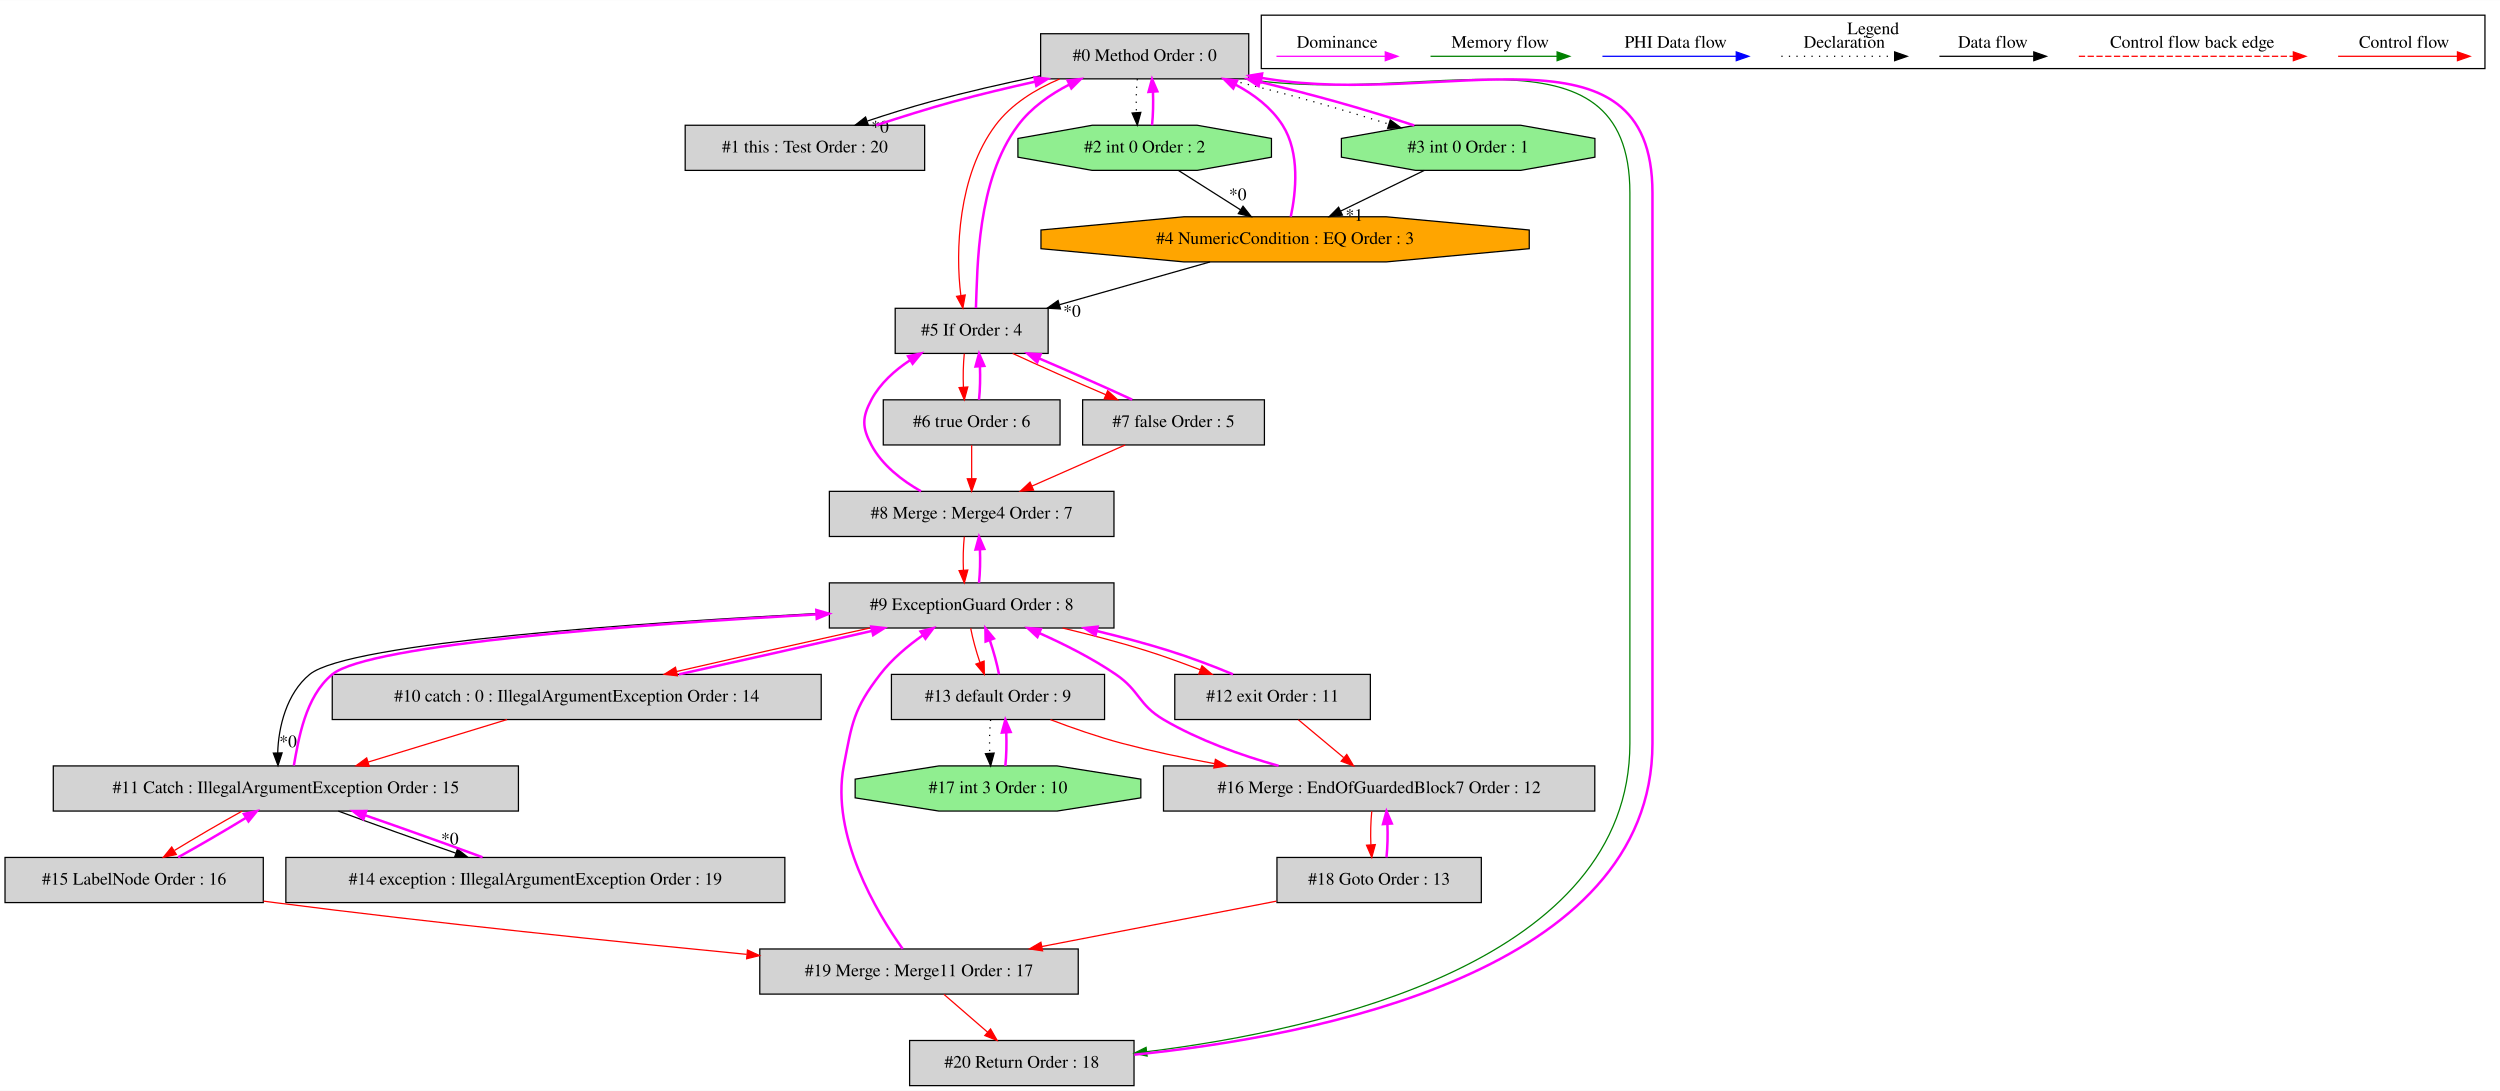
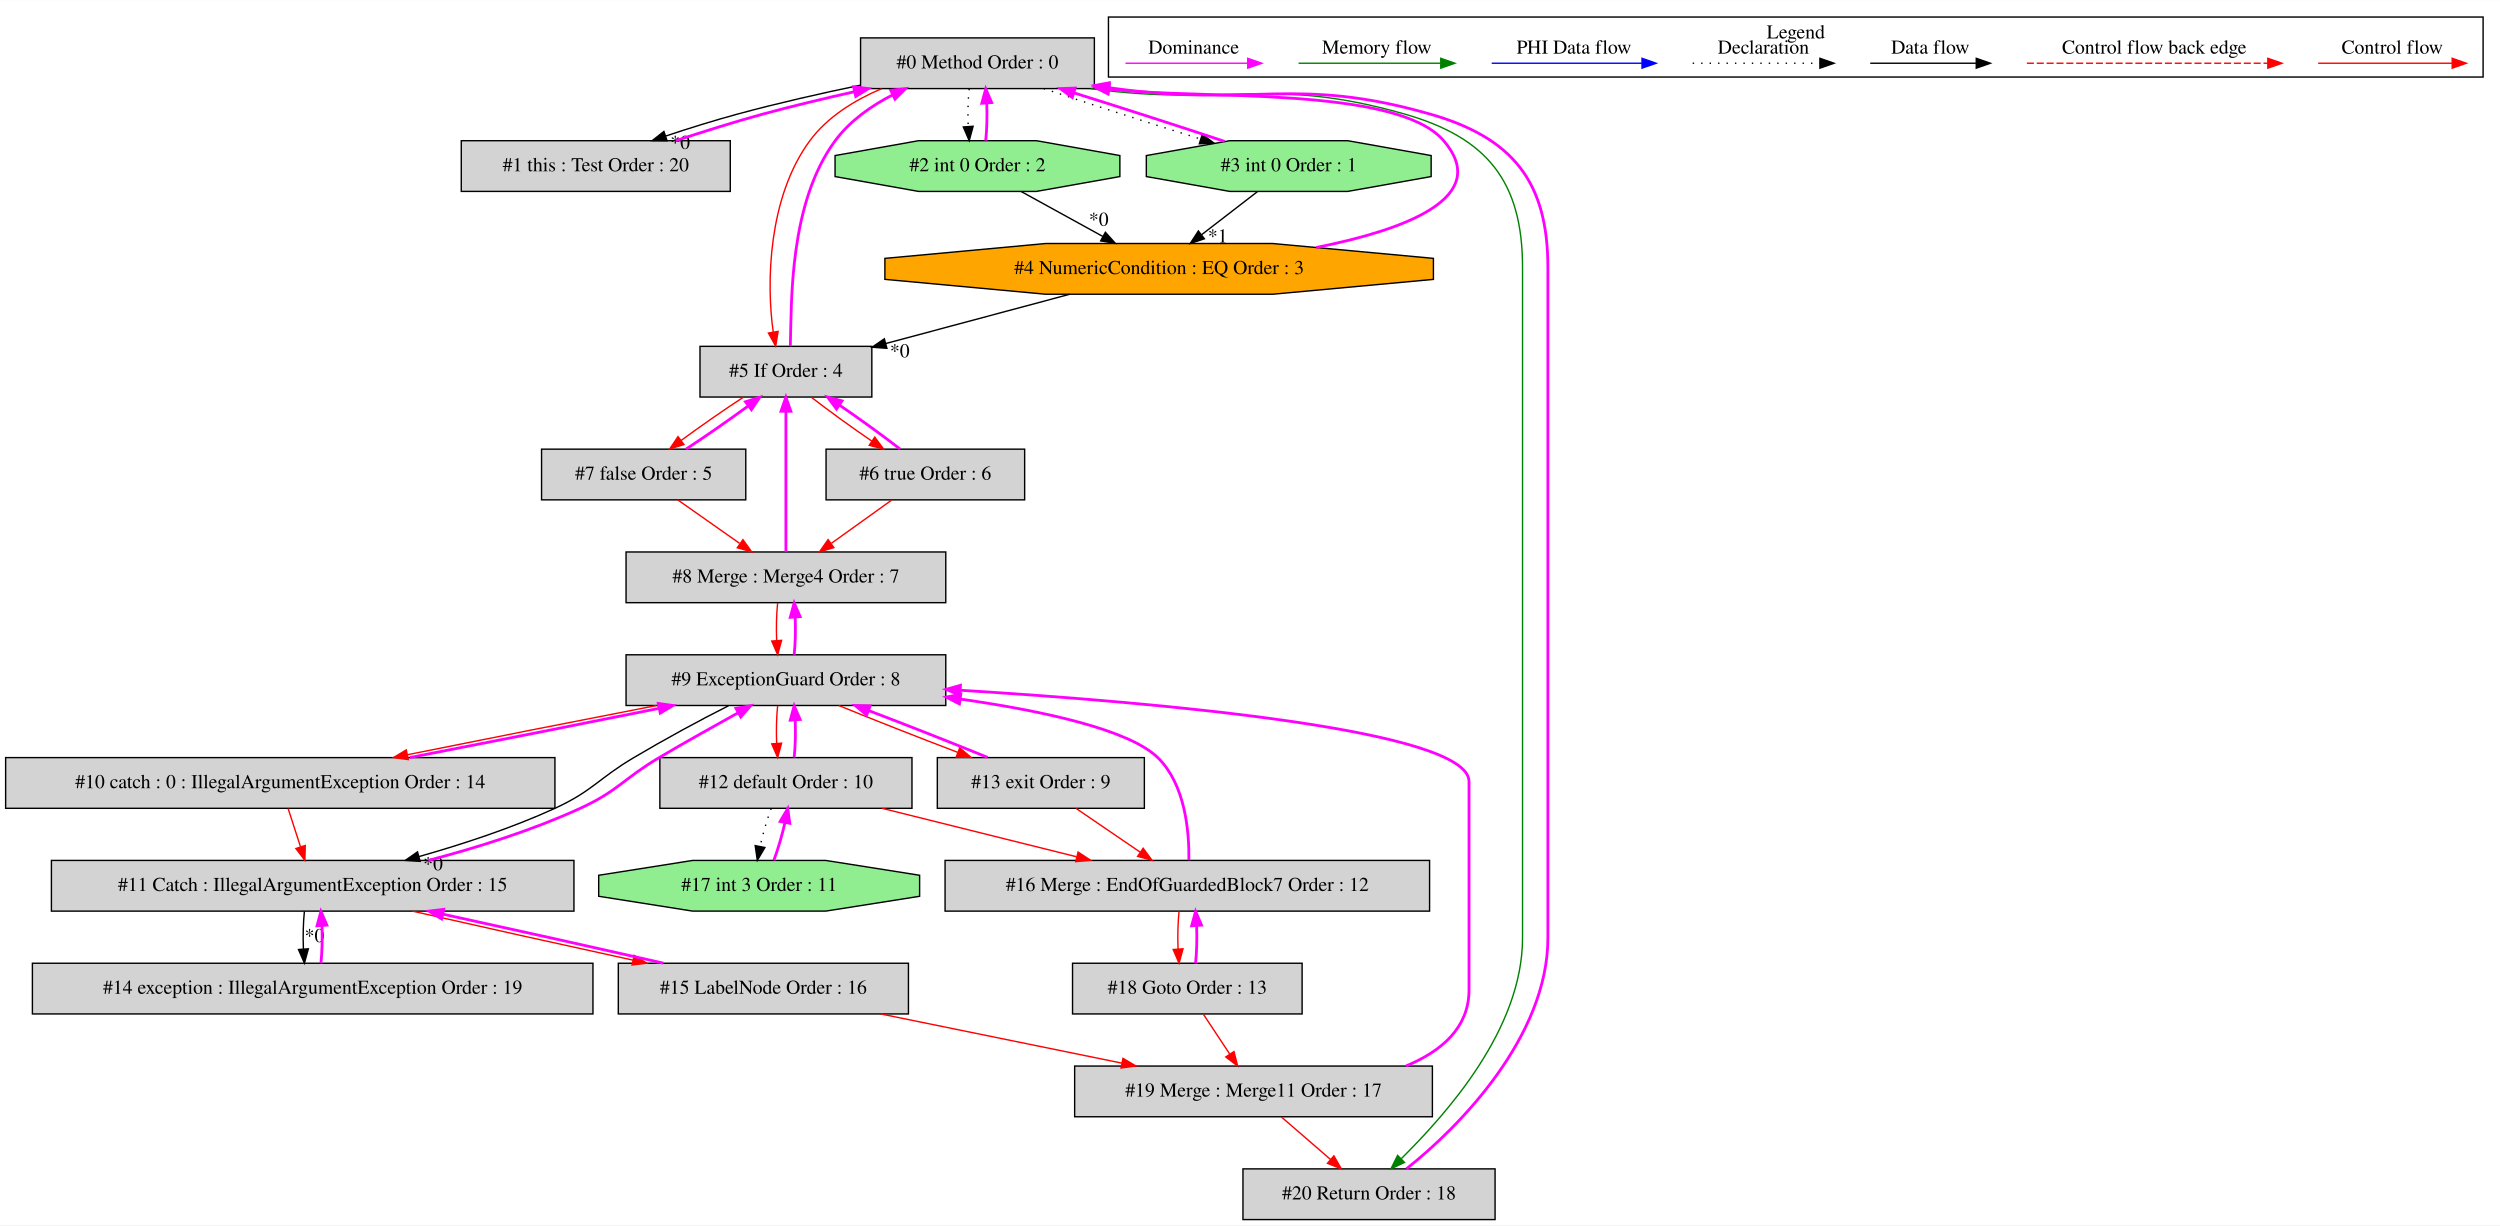
- <svg xmlns="http://www.w3.org/2000/svg" width="1994pt" height="870pt" viewBox="0.00 0.00 1994.00 869.80">
+ <svg xmlns="http://www.w3.org/2000/svg" width="1775pt" height="870pt" viewBox="0.00 0.00 1775.00 869.80">
  <g id="graph0" class="graph" transform="scale(1 1) rotate(0) translate(4 865.8)">
-     <polygon fill="white" stroke="transparent" points="-4,4 -4,-865.8 1990,-865.8 1990,4 -4,4" />
+     <polygon fill="white" stroke="transparent" points="-4,4 -4,-865.8 1771,-865.8 1771,4 -4,4" />
    <g id="clust1" class="cluster">
-       <polygon fill="none" stroke="black" points="1002,-811.2 1002,-853.8 1978,-853.8 1978,-811.2 1002,-811.2" />
-       <text text-anchor="middle" x="1490" y="-838.6" font-family="Times,serif" font-size="14.00">Legend</text>
+       <polygon fill="none" stroke="black" points="783,-811.2 783,-853.8 1759,-853.8 1759,-811.2 783,-811.2" />
+       <text text-anchor="middle" x="1271" y="-838.6" font-family="Times,serif" font-size="14.00">Legend</text>
    </g>
    <g id="node1" class="node">
-       <polygon fill="lightgrey" stroke="black" points="992,-839 826,-839 826,-803 992,-803 992,-839" />
-       <text text-anchor="middle" x="909" y="-817.3" font-family="Times,serif" font-size="14.00">#0 Method Order : 0</text>
+       <polygon fill="lightgrey" stroke="black" points="773,-839 607,-839 607,-803 773,-803 773,-839" />
+       <text text-anchor="middle" x="690" y="-817.3" font-family="Times,serif" font-size="14.00">#0 Method Order : 0</text>
    </g>
    <g id="node2" class="node">
-       <polygon fill="lightgrey" stroke="black" points="733.5,-766 542.5,-766 542.5,-730 733.5,-730 733.5,-766" />
-       <text text-anchor="middle" x="638" y="-744.3" font-family="Times,serif" font-size="14.00">#1 this : Test Order : 20</text>
+       <polygon fill="lightgrey" stroke="black" points="514.5,-766 323.5,-766 323.5,-730 514.5,-730 514.5,-766" />
+       <text text-anchor="middle" x="419" y="-744.3" font-family="Times,serif" font-size="14.00">#1 this : Test Order : 20</text>
    </g>
    <g id="edge2" class="edge">
-       <path fill="none" stroke="black" d="M825.62,-805.37C797.82,-799.62 766.88,-792.57 739,-785 722.14,-780.42 704.04,-774.8 687.84,-769.37" />
-       <polygon fill="black" stroke="black" points="688.63,-765.94 678.03,-766.03 686.37,-772.57 688.63,-765.94" />
-       <text text-anchor="middle" x="697.92" y="-760.17" font-family="Times,serif" font-size="14.00">*0</text>
+       <path fill="none" stroke="black" d="M606.62,-805.37C578.82,-799.62 547.88,-792.57 520,-785 503.14,-780.42 485.04,-774.8 468.84,-769.37" />
+       <polygon fill="black" stroke="black" points="469.63,-765.94 459.03,-766.03 467.37,-772.57 469.63,-765.94" />
+       <text text-anchor="middle" x="478.92" y="-760.17" font-family="Times,serif" font-size="14.00">*0</text>
    </g>
    <g id="node3" class="node">
-       <polygon fill="lightgreen" stroke="black" points="1010.11,-740.54 1010.11,-755.46 950.88,-766 867.12,-766 807.89,-755.46 807.89,-740.54 867.12,-730 950.88,-730 1010.11,-740.54" />
-       <text text-anchor="middle" x="909" y="-744.3" font-family="Times,serif" font-size="14.00">#2 int 0 Order : 2</text>
+       <polygon fill="lightgreen" stroke="black" points="791.11,-740.54 791.11,-755.46 731.88,-766 648.12,-766 588.89,-755.46 588.89,-740.54 648.12,-730 731.88,-730 791.11,-740.54" />
+       <text text-anchor="middle" x="690" y="-744.3" font-family="Times,serif" font-size="14.00">#2 int 0 Order : 2</text>
    </g>
    <g id="edge4" class="edge">
-       <path fill="none" stroke="black" stroke-dasharray="1,5" d="M903.12,-802.81C902.28,-794.79 902.05,-785.05 902.42,-776.07" />
-       <polygon fill="black" stroke="black" points="905.92,-776.25 903.14,-766.03 898.94,-775.75 905.92,-776.25" />
+       <path fill="none" stroke="black" stroke-dasharray="1,5" d="M684.12,-802.81C683.28,-794.79 683.05,-785.05 683.42,-776.07" />
+       <polygon fill="black" stroke="black" points="686.92,-776.25 684.14,-766.03 679.94,-775.75 686.92,-776.25" />
    </g>
    <g id="node4" class="node">
-       <polygon fill="lightgreen" stroke="black" points="1268.11,-740.54 1268.11,-755.46 1208.88,-766 1125.12,-766 1065.89,-755.46 1065.89,-740.54 1125.12,-730 1208.88,-730 1268.11,-740.54" />
-       <text text-anchor="middle" x="1167" y="-744.3" font-family="Times,serif" font-size="14.00">#3 int 0 Order : 1</text>
+       <polygon fill="lightgreen" stroke="black" points="1012.11,-740.54 1012.11,-755.46 952.88,-766 869.12,-766 809.89,-755.46 809.89,-740.54 869.12,-730 952.88,-730 1012.11,-740.54" />
+       <text text-anchor="middle" x="911" y="-744.3" font-family="Times,serif" font-size="14.00">#3 int 0 Order : 1</text>
    </g>
    <g id="edge6" class="edge">
-       <path fill="none" stroke="black" stroke-dasharray="1,5" d="M973.76,-802.99C995.78,-797.54 1020.47,-791.28 1043,-785 1062.74,-779.5 1084.21,-772.94 1103.7,-766.93" />
-       <polygon fill="black" stroke="black" points="1104.87,-770.24 1113.39,-763.94 1102.8,-763.55 1104.87,-770.24" />
+       <path fill="none" stroke="black" stroke-dasharray="1,5" d="M737.08,-802.99C769.55,-792.19 812.98,-778.23 848.36,-767.2" />
+       <polygon fill="black" stroke="black" points="849.6,-770.48 858.11,-764.18 847.52,-763.8 849.6,-770.48" />
    </g>
    <g id="node6" class="node">
-       <polygon fill="lightgrey" stroke="black" points="832,-620 710,-620 710,-584 832,-584 832,-620" />
-       <text text-anchor="middle" x="771" y="-598.3" font-family="Times,serif" font-size="14.00">#5 If Order : 4</text>
+       <polygon fill="lightgrey" stroke="black" points="615,-620 493,-620 493,-584 615,-584 615,-620" />
+       <text text-anchor="middle" x="554" y="-598.3" font-family="Times,serif" font-size="14.00">#5 If Order : 4</text>
    </g>
    <g id="edge12" class="edge">
-       <path fill="none" stroke="red" d="M841.09,-802.88C821.73,-794.64 802.55,-782.78 790,-766 760.07,-725.99 757.89,-665.07 762.39,-630.14" />
-       <polygon fill="red" stroke="red" points="765.86,-630.62 763.98,-620.19 758.95,-629.52 765.86,-630.62" />
+       <path fill="none" stroke="red" d="M621.98,-802.97C602.61,-794.73 583.45,-782.85 571,-766 541.37,-725.9 540.01,-665.01 545,-630.11" />
+       <polygon fill="red" stroke="red" points="548.46,-630.62 546.73,-620.17 541.57,-629.42 548.46,-630.62" />
    </g>
    <g id="node21" class="node">
-       <polygon fill="lightgrey" stroke="black" points="900.5,-36 721.5,-36 721.5,0 900.5,0 900.5,-36" />
-       <text text-anchor="middle" x="811" y="-14.3" font-family="Times,serif" font-size="14.00">#20 Return Order : 18</text>
+       <polygon fill="lightgrey" stroke="black" points="1057.5,-36 878.5,-36 878.5,0 1057.5,0 1057.5,-36" />
+       <text text-anchor="middle" x="968" y="-14.3" font-family="Times,serif" font-size="14.00">#20 Return Order : 18</text>
    </g>
    <g id="edge47" class="edge">
-       <path fill="none" stroke="green" d="M989.41,-802.93C1129.81,-780.43 1296,-854.17 1296,-712 1296,-712 1296,-712 1296,-273 1296,-99.72 1052.62,-44.55 910.63,-27.06" />
-       <polygon fill="green" stroke="green" points="910.93,-23.57 900.59,-25.87 910.11,-30.52 910.93,-23.57" />
+       <path fill="none" stroke="green" d="M770.29,-802.96C868.59,-789.7 897.46,-812.21 993,-785 1051.82,-768.25 1077,-737.16 1077,-676 1077,-676 1077,-676 1077,-200 1077,-135.06 1023.04,-75.18 990.88,-43.21" />
+       <polygon fill="green" stroke="green" points="993.19,-40.58 983.6,-36.07 988.29,-45.57 993.19,-40.58" />
    </g>
    <g id="edge1" class="edge">
-       <path fill="none" stroke="fuchsia" stroke-width="2" d="M694.79,-766.03C714.48,-772.42 736.64,-779.47 757,-785 777.85,-790.66 800.42,-796.03 821.63,-800.79" />
-       <polygon fill="fuchsia" stroke="fuchsia" stroke-width="2" points="821.08,-804.25 831.6,-803 822.6,-797.41 821.08,-804.25" />
+       <path fill="none" stroke="fuchsia" stroke-width="2" d="M475.79,-766.03C495.48,-772.42 517.64,-779.47 538,-785 558.85,-790.66 581.42,-796.03 602.63,-800.79" />
+       <polygon fill="fuchsia" stroke="fuchsia" stroke-width="2" points="602.08,-804.25 612.6,-803 603.6,-797.41 602.08,-804.25" />
    </g>
    <g id="edge3" class="edge">
-       <path fill="none" stroke="fuchsia" stroke-width="2" d="M914.86,-766.03C915.71,-774.03 915.95,-783.77 915.59,-792.75" />
-       <polygon fill="fuchsia" stroke="fuchsia" stroke-width="2" points="912.09,-792.59 914.88,-802.81 919.07,-793.08 912.09,-792.59" />
+       <path fill="none" stroke="fuchsia" stroke-width="2" d="M695.86,-766.03C696.71,-774.03 696.95,-783.77 696.59,-792.75" />
+       <polygon fill="fuchsia" stroke="fuchsia" stroke-width="2" points="693.09,-792.59 695.88,-802.81 700.07,-793.08 693.09,-792.59" />
    </g>
    <g id="node5" class="node">
-       <polygon fill="orange" stroke="black" points="1215.73,-667.54 1215.73,-682.46 1101.66,-693 940.34,-693 826.27,-682.46 826.27,-667.54 940.34,-657 1101.66,-657 1215.73,-667.54" />
-       <text text-anchor="middle" x="1021" y="-671.3" font-family="Times,serif" font-size="14.00">#4 NumericCondition : EQ Order : 3</text>
+       <polygon fill="orange" stroke="black" points="1013.73,-667.54 1013.73,-682.46 899.66,-693 738.34,-693 624.27,-682.46 624.27,-667.54 738.34,-657 899.66,-657 1013.73,-667.54" />
+       <text text-anchor="middle" x="819" y="-671.3" font-family="Times,serif" font-size="14.00">#4 NumericCondition : EQ Order : 3</text>
    </g>
    <g id="edge8" class="edge">
-       <path fill="none" stroke="black" d="M935.83,-729.99C950.68,-720.58 969.33,-708.76 985.39,-698.57" />
-       <polygon fill="black" stroke="black" points="987.43,-701.42 994,-693.11 983.68,-695.51 987.43,-701.42" />
-       <text text-anchor="middle" x="983.22" y="-706.26" font-family="Times,serif" font-size="14.00">*0</text>
+       <path fill="none" stroke="black" d="M720.9,-729.99C738.32,-720.4 760.28,-708.32 779.01,-698.01" />
+       <polygon fill="black" stroke="black" points="780.83,-701 787.91,-693.11 777.46,-694.87 780.83,-701" />
+       <text text-anchor="middle" x="776.1" y="-705.56" font-family="Times,serif" font-size="14.00">*0</text>
    </g>
    <g id="edge5" class="edge">
-       <path fill="none" stroke="fuchsia" stroke-width="2" d="M1124.08,-765.83C1104.87,-772.12 1081.96,-779.16 1061,-785 1041.64,-790.39 1020.68,-795.78 1000.67,-800.65" />
-       <polygon fill="fuchsia" stroke="fuchsia" stroke-width="2" points="999.84,-797.25 990.94,-802.99 1001.48,-804.05 999.84,-797.25" />
+       <path fill="none" stroke="fuchsia" stroke-width="2" d="M865.44,-765.5C834.55,-775.79 793.23,-789.1 758.43,-799.99" />
+       <polygon fill="fuchsia" stroke="fuchsia" stroke-width="2" points="757.3,-796.68 748.79,-802.99 759.38,-803.36 757.3,-796.68" />
    </g>
    <g id="edge9" class="edge">
-       <path fill="none" stroke="black" d="M1132.03,-729.99C1112.04,-720.27 1086.78,-707.99 1065.4,-697.59" />
-       <polygon fill="black" stroke="black" points="1066.71,-694.34 1056.19,-693.11 1063.65,-700.63 1066.71,-694.34" />
-       <text text-anchor="middle" x="1076.19" y="-689.74" font-family="Times,serif" font-size="14.00">*1</text>
+       <path fill="none" stroke="black" d="M888.73,-729.81C876.86,-720.66 862.1,-709.26 849.21,-699.32" />
+       <polygon fill="black" stroke="black" points="851.12,-696.37 841.07,-693.03 846.84,-701.91 851.12,-696.37" />
+       <text text-anchor="middle" x="860.58" y="-693.71" font-family="Times,serif" font-size="14.00">*1</text>
    </g>
    <g id="edge7" class="edge">
-       <path fill="none" stroke="fuchsia" stroke-width="2" d="M1025.54,-693.09C1029.62,-712.41 1033.05,-744 1019,-766 1010.04,-780.03 996.28,-790.53 981.49,-798.35" />
-       <polygon fill="fuchsia" stroke="fuchsia" stroke-width="2" points="979.64,-795.35 972.18,-802.87 982.7,-801.65 979.64,-795.35" />
+       <path fill="none" stroke="fuchsia" stroke-width="2" d="M930.54,-690.19C994.34,-702.88 1055.45,-725.88 1021,-766 987.43,-805.1 848.42,-795.05 783.49,-802.55" />
+       <polygon fill="fuchsia" stroke="fuchsia" stroke-width="2" points="782.78,-799.12 773.36,-803.98 783.75,-806.05 782.78,-799.12" />
    </g>
    <g id="edge11" class="edge">
-       <path fill="none" stroke="black" d="M961.12,-656.99C925.05,-646.75 878.95,-633.66 841.17,-622.93" />
-       <polygon fill="black" stroke="black" points="841.83,-619.48 831.26,-620.11 839.92,-626.21 841.83,-619.48" />
-       <text text-anchor="middle" x="851" y="-613.23" font-family="Times,serif" font-size="14.00">*0</text>
+       <path fill="none" stroke="black" d="M755.53,-656.99C716.2,-646.46 665.62,-632.91 624.97,-622.02" />
+       <polygon fill="black" stroke="black" points="625.7,-618.59 615.13,-619.38 623.89,-625.35 625.7,-618.59" />
+       <text text-anchor="middle" x="634.83" y="-612.21" font-family="Times,serif" font-size="14.00">*0</text>
    </g>
    <g id="edge10" class="edge">
-       <path fill="none" stroke="fuchsia" stroke-width="2" d="M774.39,-620.19C775.74,-652.24 774.98,-721.86 808,-766 818.49,-780.03 833.62,-790.62 849.01,-798.53" />
-       <polygon fill="fuchsia" stroke="fuchsia" stroke-width="2" points="847.54,-801.71 858.06,-802.88 850.57,-795.4 847.54,-801.71" />
+       <path fill="none" stroke="fuchsia" stroke-width="2" d="M557.14,-620.17C558.03,-652.19 556.31,-721.75 589,-766 599.41,-780.09 614.5,-790.7 629.89,-798.62" />
+       <polygon fill="fuchsia" stroke="fuchsia" stroke-width="2" points="628.42,-801.79 638.95,-802.97 631.45,-795.48 628.42,-801.79" />
    </g>
    <g id="node7" class="node">
-       <polygon fill="lightgrey" stroke="black" points="841.5,-547 700.5,-547 700.5,-511 841.5,-511 841.5,-547" />
-       <text text-anchor="middle" x="771" y="-525.3" font-family="Times,serif" font-size="14.00">#6 true Order : 6</text>
+       <polygon fill="lightgrey" stroke="black" points="723.5,-547 582.5,-547 582.5,-511 723.5,-511 723.5,-547" />
+       <text text-anchor="middle" x="653" y="-525.3" font-family="Times,serif" font-size="14.00">#6 true Order : 6</text>
    </g>
    <g id="edge14" class="edge">
-       <path fill="none" stroke="red" d="M765.12,-583.81C764.28,-575.79 764.05,-566.05 764.42,-557.07" />
-       <polygon fill="red" stroke="red" points="767.92,-557.25 765.14,-547.03 760.94,-556.75 767.92,-557.25" />
+       <path fill="none" stroke="red" d="M572.09,-583.81C584.12,-574.48 600.22,-562.83 614.93,-552.75" />
+       <polygon fill="red" stroke="red" points="617.07,-555.53 623.39,-547.03 613.15,-549.73 617.07,-555.53" />
    </g>
    <g id="node8" class="node">
-       <polygon fill="lightgrey" stroke="black" points="1004.5,-547 859.5,-547 859.5,-511 1004.5,-511 1004.5,-547" />
-       <text text-anchor="middle" x="932" y="-525.3" font-family="Times,serif" font-size="14.00">#7 false Order : 5</text>
+       <polygon fill="lightgrey" stroke="black" points="525.5,-547 380.5,-547 380.5,-511 525.5,-511 525.5,-547" />
+       <text text-anchor="middle" x="453" y="-525.3" font-family="Times,serif" font-size="14.00">#7 false Order : 5</text>
    </g>
    <g id="edge16" class="edge">
-       <path fill="none" stroke="red" d="M803.7,-583.99C825.09,-574.1 853.44,-561.54 878.08,-551.03" />
-       <polygon fill="red" stroke="red" points="879.48,-554.24 887.32,-547.11 876.75,-547.8 879.48,-554.24" />
+       <path fill="none" stroke="red" d="M523.95,-583.99C509.82,-574.75 493.21,-563.19 479.55,-553.14" />
+       <polygon fill="red" stroke="red" points="481.58,-550.29 471.47,-547.11 477.39,-555.9 481.58,-550.29" />
    </g>
    <g id="edge13" class="edge">
-       <path fill="none" stroke="fuchsia" stroke-width="2" d="M776.86,-547.03C777.71,-555.03 777.95,-564.77 777.59,-573.75" />
-       <polygon fill="fuchsia" stroke="fuchsia" stroke-width="2" points="774.09,-573.59 776.88,-583.81 781.07,-574.08 774.09,-573.59" />
+       <path fill="none" stroke="fuchsia" stroke-width="2" d="M635.01,-547.11C622.96,-556.46 606.81,-568.15 592.06,-578.26" />
+       <polygon fill="fuchsia" stroke="fuchsia" stroke-width="2" points="589.9,-575.49 583.57,-583.99 593.82,-581.29 589.9,-575.49" />
    </g>
    <g id="node9" class="node">
-       <polygon fill="lightgrey" stroke="black" points="884.5,-474 657.5,-474 657.5,-438 884.5,-438 884.5,-474" />
-       <text text-anchor="middle" x="771" y="-452.3" font-family="Times,serif" font-size="14.00">#8 Merge : Merge4 Order : 7</text>
+       <polygon fill="lightgrey" stroke="black" points="667.5,-474 440.5,-474 440.5,-438 667.5,-438 667.5,-474" />
+       <text text-anchor="middle" x="554" y="-452.3" font-family="Times,serif" font-size="14.00">#8 Merge : Merge4 Order : 7</text>
    </g>
    <g id="edge18" class="edge">
-       <path fill="none" stroke="red" d="M771,-510.81C771,-502.79 771,-493.05 771,-484.07" />
-       <polygon fill="red" stroke="red" points="774.5,-484.03 771,-474.03 767.5,-484.03 774.5,-484.03" />
+       <path fill="none" stroke="red" d="M629.29,-510.99C616.4,-501.75 600.28,-490.19 586.27,-480.14" />
+       <polygon fill="red" stroke="red" points="588.03,-477.1 577.86,-474.11 583.95,-482.79 588.03,-477.1" />
    </g>
    <g id="edge15" class="edge">
-       <path fill="none" stroke="fuchsia" stroke-width="2" d="M899.06,-547.11C877.63,-557.03 849.27,-569.58 824.65,-580.08" />
-       <polygon fill="fuchsia" stroke="fuchsia" stroke-width="2" points="823.26,-576.87 815.42,-583.99 826,-583.31 823.26,-576.87" />
+       <path fill="none" stroke="fuchsia" stroke-width="2" d="M483.09,-547.03C497.18,-556.25 513.74,-567.77 527.37,-577.8" />
+       <polygon fill="fuchsia" stroke="fuchsia" stroke-width="2" points="525.32,-580.64 535.43,-583.81 529.51,-575.03 525.32,-580.64" />
    </g>
    <g id="edge19" class="edge">
-       <path fill="none" stroke="red" d="M893.44,-510.99C871.1,-501.14 842.78,-488.66 819.01,-478.17" />
-       <polygon fill="red" stroke="red" points="820.37,-474.95 809.81,-474.11 817.54,-481.35 820.37,-474.95" />
+       <path fill="none" stroke="red" d="M477.19,-510.99C490.34,-501.75 506.78,-490.19 521.08,-480.14" />
+       <polygon fill="red" stroke="red" points="523.49,-482.73 529.66,-474.11 519.46,-477 523.49,-482.73" />
    </g>
    <g id="edge17" class="edge">
-       <path fill="none" stroke="fuchsia" stroke-width="2" d="M730.64,-474.01C715.35,-482.69 699.57,-494.87 691,-511 683.49,-525.13 683.49,-532.87 691,-547 697.96,-560.1 709.69,-570.6 722.04,-578.73" />
-       <polygon fill="fuchsia" stroke="fuchsia" stroke-width="2" points="720.28,-581.76 730.64,-583.99 723.93,-575.79 720.28,-581.76" />
+       <path fill="none" stroke="fuchsia" stroke-width="2" d="M554,-474.06C554,-498.62 554,-544.21 554,-573.55" />
+       <polygon fill="fuchsia" stroke="fuchsia" stroke-width="2" points="550.5,-573.92 554,-583.92 557.5,-573.92 550.5,-573.92" />
    </g>
    <g id="node10" class="node">
-       <polygon fill="lightgrey" stroke="black" points="884.5,-401 657.5,-401 657.5,-365 884.5,-365 884.5,-401" />
-       <text text-anchor="middle" x="771" y="-379.3" font-family="Times,serif" font-size="14.00">#9 ExceptionGuard Order : 8</text>
+       <polygon fill="lightgrey" stroke="black" points="667.5,-401 440.5,-401 440.5,-365 667.5,-365 667.5,-401" />
+       <text text-anchor="middle" x="554" y="-379.3" font-family="Times,serif" font-size="14.00">#9 ExceptionGuard Order : 8</text>
    </g>
    <g id="edge21" class="edge">
-       <path fill="none" stroke="red" d="M765.12,-437.81C764.28,-429.79 764.05,-420.05 764.42,-411.07" />
-       <polygon fill="red" stroke="red" points="767.92,-411.25 765.14,-401.03 760.94,-410.75 767.92,-411.25" />
+       <path fill="none" stroke="red" d="M548.12,-437.81C547.28,-429.79 547.05,-420.05 547.42,-411.07" />
+       <polygon fill="red" stroke="red" points="550.92,-411.25 548.14,-401.03 543.94,-410.75 550.92,-411.25" />
    </g>
    <g id="edge20" class="edge">
-       <path fill="none" stroke="fuchsia" stroke-width="2" d="M776.86,-401.03C777.71,-409.03 777.95,-418.77 777.59,-427.75" />
-       <polygon fill="fuchsia" stroke="fuchsia" stroke-width="2" points="774.09,-427.59 776.88,-437.81 781.07,-428.08 774.09,-427.59" />
+       <path fill="none" stroke="fuchsia" stroke-width="2" d="M559.86,-401.03C560.71,-409.03 560.95,-418.77 560.59,-427.75" />
+       <polygon fill="fuchsia" stroke="fuchsia" stroke-width="2" points="557.09,-427.59 559.88,-437.81 564.07,-428.08 557.09,-427.59" />
    </g>
    <g id="node11" class="node">
-       <polygon fill="lightgrey" stroke="black" points="651,-328 261,-328 261,-292 651,-292 651,-328" />
-       <text text-anchor="middle" x="456" y="-306.3" font-family="Times,serif" font-size="14.00">#10 catch : 0 : IllegalArgumentException Order : 14</text>
+       <polygon fill="lightgrey" stroke="black" points="390,-328 0,-328 0,-292 390,-292 390,-328" />
+       <text text-anchor="middle" x="195" y="-306.3" font-family="Times,serif" font-size="14.00">#10 catch : 0 : IllegalArgumentException Order : 14</text>
    </g>
    <g id="edge23" class="edge">
-       <path fill="none" stroke="red" d="M689.69,-364.99C642.28,-354.56 582.77,-341.16 535.65,-330.32" />
-       <polygon fill="red" stroke="red" points="536.32,-326.89 525.79,-328.05 534.75,-333.71 536.32,-326.89" />
+       <path fill="none" stroke="red" d="M462.15,-364.99C407.82,-354.47 339.33,-340.94 285.27,-330.05" />
+       <polygon fill="red" stroke="red" points="285.85,-326.6 275.36,-328.05 284.47,-333.46 285.85,-326.6" />
    </g>
    <g id="node12" class="node">
-       <polygon fill="lightgrey" stroke="black" points="409.5,-255 38.5,-255 38.5,-219 409.5,-219 409.5,-255" />
-       <text text-anchor="middle" x="224" y="-233.3" font-family="Times,serif" font-size="14.00">#11 Catch : IllegalArgumentException Order : 15</text>
+       <polygon fill="lightgrey" stroke="black" points="403.5,-255 32.5,-255 32.5,-219 403.5,-219 403.5,-255" />
+       <text text-anchor="middle" x="218" y="-233.3" font-family="Times,serif" font-size="14.00">#11 Catch : IllegalArgumentException Order : 15</text>
    </g>
    <g id="edge25" class="edge">
-       <path fill="none" stroke="black" d="M657.3,-377.07C511.58,-369.59 274.1,-353.48 243,-328 224.57,-312.9 218.05,-285.86 217.5,-265.35" />
-       <polygon fill="black" stroke="black" points="221,-265.39 217.73,-255.31 214.01,-265.23 221,-265.39" />
-       <text text-anchor="middle" x="225.77" y="-269.93" font-family="Times,serif" font-size="14.00">*0</text>
+       <path fill="none" stroke="black" d="M513.27,-364.83C492.69,-354.49 467.72,-340.88 446,-328 420.55,-312.91 416.89,-304.35 390,-292 359.35,-277.92 324.1,-266.43 293.49,-257.73" />
+       <polygon fill="black" stroke="black" points="294.3,-254.33 283.73,-255.01 292.42,-261.07 294.3,-254.33" />
+       <text text-anchor="middle" x="303.46" y="-248.04" font-family="Times,serif" font-size="14.00">*0</text>
    </g>
    <g id="node13" class="node">
-       <polygon fill="lightgrey" stroke="black" points="1089,-328 933,-328 933,-292 1089,-292 1089,-328" />
-       <text text-anchor="middle" x="1011" y="-306.3" font-family="Times,serif" font-size="14.00">#12 exit Order : 11</text>
+       <polygon fill="lightgrey" stroke="black" points="643.5,-328 464.5,-328 464.5,-292 643.5,-292 643.5,-328" />
+       <text text-anchor="middle" x="554" y="-306.3" font-family="Times,serif" font-size="14.00">#12 default Order : 10</text>
    </g>
    <g id="edge28" class="edge">
-       <path fill="none" stroke="red" d="M843.54,-364.97C865.06,-359.79 888.58,-353.69 910,-347 924.1,-342.6 939.13,-337.08 953.2,-331.7" />
-       <polygon fill="red" stroke="red" points="954.7,-334.88 962.77,-328.01 952.18,-328.35 954.7,-334.88" />
+       <path fill="none" stroke="red" d="M548.12,-364.81C547.28,-356.79 547.05,-347.05 547.42,-338.07" />
+       <polygon fill="red" stroke="red" points="550.92,-338.25 548.14,-328.03 543.94,-337.75 550.92,-338.25" />
    </g>
    <g id="node14" class="node">
-       <polygon fill="lightgrey" stroke="black" points="877,-328 707,-328 707,-292 877,-292 877,-328" />
-       <text text-anchor="middle" x="792" y="-306.3" font-family="Times,serif" font-size="14.00">#13 default Order : 9</text>
+       <polygon fill="lightgrey" stroke="black" points="808.5,-328 661.5,-328 661.5,-292 808.5,-292 808.5,-328" />
+       <text text-anchor="middle" x="735" y="-306.3" font-family="Times,serif" font-size="14.00">#13 exit Order : 9</text>
    </g>
    <g id="edge30" class="edge">
-       <path fill="none" stroke="red" d="M770.21,-364.81C771.77,-356.62 774.5,-346.62 777.61,-337.48" />
-       <polygon fill="red" stroke="red" points="780.92,-338.62 781.1,-328.03 774.36,-336.2 780.92,-338.62" />
+       <path fill="none" stroke="red" d="M591.49,-364.99C615.88,-355.01 648.11,-342.32 675.89,-331.76" />
+       <polygon fill="red" stroke="red" points="677.39,-334.93 685.5,-328.11 674.91,-328.38 677.39,-334.93" />
    </g>
    <g id="edge22" class="edge">
-       <path fill="none" stroke="fuchsia" stroke-width="2" d="M537.52,-328.05C584.96,-338.5 644.47,-351.89 691.56,-362.72" />
-       <polygon fill="fuchsia" stroke="fuchsia" stroke-width="2" points="690.88,-366.16 701.41,-364.99 692.45,-359.34 690.88,-366.16" />
+       <path fill="none" stroke="fuchsia" stroke-width="2" d="M287.08,-328.05C341.46,-338.58 409.95,-352.12 463.96,-363" />
+       <polygon fill="fuchsia" stroke="fuchsia" stroke-width="2" points="463.38,-366.45 473.87,-364.99 464.76,-359.59 463.38,-366.45" />
    </g>
    <g id="edge26" class="edge">
-       <path fill="none" stroke="red" d="M400.43,-291.99C367.1,-281.79 324.54,-268.77 289.57,-258.07" />
-       <polygon fill="red" stroke="red" points="290.51,-254.69 279.92,-255.11 288.46,-261.39 290.51,-254.69" />
+       <path fill="none" stroke="red" d="M200.57,-291.81C203.2,-283.7 206.39,-273.84 209.33,-264.78" />
+       <polygon fill="red" stroke="red" points="212.73,-265.62 212.48,-255.03 206.07,-263.46 212.73,-265.62" />
    </g>
    <g id="edge24" class="edge">
-       <path fill="none" stroke="fuchsia" stroke-width="2" d="M230.37,-255.31C234.13,-276.07 239.36,-310.27 261,-328 290.51,-352.18 505.92,-367.92 647.22,-375.86" />
-       <polygon fill="fuchsia" stroke="fuchsia" stroke-width="2" points="647.09,-379.35 657.26,-376.42 647.47,-372.37 647.09,-379.35" />
+       <path fill="none" stroke="fuchsia" stroke-width="2" d="M300.14,-255.01C334.42,-263.98 374.03,-276.39 408,-292 434.89,-304.35 438.55,-312.91 464,-328 482.33,-338.87 502.97,-350.26 519.95,-359.76" />
+       <polygon fill="fuchsia" stroke="fuchsia" stroke-width="2" points="518.53,-362.98 528.97,-364.83 521.96,-356.88 518.53,-362.98" />
    </g>
    <g id="node15" class="node">
-       <polygon fill="lightgrey" stroke="black" points="622,-182 224,-182 224,-146 622,-146 622,-182" />
-       <text text-anchor="middle" x="423" y="-160.3" font-family="Times,serif" font-size="14.00">#14 exception : IllegalArgumentException Order : 19</text>
+       <polygon fill="lightgrey" stroke="black" points="417,-182 19,-182 19,-146 417,-146 417,-182" />
+       <text text-anchor="middle" x="218" y="-160.3" font-family="Times,serif" font-size="14.00">#14 exception : IllegalArgumentException Order : 19</text>
    </g>
    <g id="edge32" class="edge">
-       <path fill="none" stroke="black" d="M265.81,-218.99C292.96,-208.92 328.79,-196.1 359.42,-185.48" />
-       <polygon fill="black" stroke="black" points="360.85,-188.69 369.16,-182.11 358.57,-182.07 360.85,-188.69" />
-       <text text-anchor="middle" x="354.79" y="-192.32" font-family="Times,serif" font-size="14.00">*0</text>
+       <path fill="none" stroke="black" d="M212.12,-218.81C211.28,-210.79 211.05,-201.05 211.42,-192.07" />
+       <polygon fill="black" stroke="black" points="214.92,-192.25 212.14,-182.03 207.94,-191.75 214.92,-192.25" />
+       <text text-anchor="middle" x="219.28" y="-197.01" font-family="Times,serif" font-size="14.00">*0</text>
    </g>
    <g id="node16" class="node">
-       <polygon fill="lightgrey" stroke="black" points="206,-182 0,-182 0,-146 206,-146 206,-182" />
-       <text text-anchor="middle" x="103" y="-160.3" font-family="Times,serif" font-size="14.00">#15 LabelNode Order : 16</text>
+       <polygon fill="lightgrey" stroke="black" points="641,-182 435,-182 435,-146 641,-146 641,-182" />
+       <text text-anchor="middle" x="538" y="-160.3" font-family="Times,serif" font-size="14.00">#15 LabelNode Order : 16</text>
    </g>
    <g id="edge34" class="edge">
-       <path fill="none" stroke="red" d="M189.16,-218.99C172.11,-209.58 151.81,-197.76 135.14,-187.57" />
-       <polygon fill="red" stroke="red" points="136.64,-184.39 126.29,-182.11 132.96,-190.35 136.64,-184.39" />
+       <path fill="none" stroke="red" d="M288.79,-218.99C334.91,-208.51 395.53,-195.05 445.45,-184.19" />
+       <polygon fill="red" stroke="red" points="446.25,-187.59 455.28,-182.05 444.77,-180.75 446.25,-187.59" />
    </g>
    <g id="edge27" class="edge">
-       <path fill="none" stroke="fuchsia" stroke-width="2" d="M979.49,-328.01C964.11,-334.48 945.35,-341.58 928,-347 909.76,-352.7 890,-357.97 870.84,-362.6" />
-       <polygon fill="fuchsia" stroke="fuchsia" stroke-width="2" points="869.8,-359.25 860.88,-364.97 871.42,-366.06 869.8,-359.25" />
+       <path fill="none" stroke="fuchsia" stroke-width="2" d="M559.86,-328.03C560.71,-336.03 560.95,-345.77 560.59,-354.75" />
+       <polygon fill="fuchsia" stroke="fuchsia" stroke-width="2" points="557.09,-354.59 559.88,-364.81 564.07,-355.08 557.09,-354.59" />
    </g>
    <g id="node17" class="node">
-       <polygon fill="lightgrey" stroke="black" points="1268,-255 924,-255 924,-219 1268,-219 1268,-255" />
-       <text text-anchor="middle" x="1096" y="-233.3" font-family="Times,serif" font-size="14.00">#16 Merge : EndOfGuardedBlock7 Order : 12</text>
+       <polygon fill="lightgrey" stroke="black" points="1011,-255 667,-255 667,-219 1011,-219 1011,-255" />
+       <text text-anchor="middle" x="839" y="-233.3" font-family="Times,serif" font-size="14.00">#16 Merge : EndOfGuardedBlock7 Order : 12</text>
+     </g>
+     <g id="edge36" class="edge">
+       <path fill="none" stroke="red" d="M622.26,-291.99C663.82,-281.64 717.06,-268.38 760.37,-257.59" />
+       <polygon fill="red" stroke="red" points="761.45,-260.93 770.3,-255.11 759.76,-254.13 761.45,-260.93" />
+     </g>
+     <g id="node18" class="node">
+       <polygon fill="lightgreen" stroke="black" points="648.93,-229.54 648.93,-244.46 582.19,-255 487.81,-255 421.07,-244.46 421.07,-229.54 487.81,-219 582.19,-219 648.93,-229.54" />
+       <text text-anchor="middle" x="535" y="-233.3" font-family="Times,serif" font-size="14.00">#17 int 3 Order : 11</text>
+     </g>
+     <g id="edge39" class="edge">
+       <path fill="none" stroke="black" stroke-dasharray="1,5" d="M543.52,-291.81C540.54,-283.79 537.7,-274.05 535.67,-265.07" />
+       <polygon fill="black" stroke="black" points="539.06,-264.17 533.7,-255.03 532.19,-265.52 539.06,-264.17" />
+     </g>
+     <g id="edge29" class="edge">
+       <path fill="none" stroke="fuchsia" stroke-width="2" d="M697.24,-328.11C672.8,-338.11 640.56,-350.81 612.82,-361.36" />
+       <polygon fill="fuchsia" stroke="fuchsia" stroke-width="2" points="611.33,-358.18 603.21,-364.99 613.8,-364.73 611.33,-358.18" />
    </g>
    <g id="edge37" class="edge">
-       <path fill="none" stroke="red" d="M1031.58,-291.81C1042.43,-282.74 1055.92,-271.48 1067.75,-261.6" />
-       <polygon fill="red" stroke="red" points="1070.18,-264.13 1075.61,-255.03 1065.69,-258.75 1070.18,-264.13" />
-     </g>
-     <g id="edge29" class="edge">
-       <path fill="none" stroke="fuchsia" stroke-width="2" d="M792.82,-328.03C791.27,-336.2 788.55,-346.19 785.45,-355.34" />
-       <polygon fill="fuchsia" stroke="fuchsia" stroke-width="2" points="782.13,-354.22 781.96,-364.81 788.7,-356.64 782.13,-354.22" />
-     </g>
-     <g id="edge36" class="edge">
-       <path fill="none" stroke="red" d="M833.86,-291.89C851.3,-285.25 871.91,-278.06 891,-273 914.54,-266.76 939.91,-261.38 964.51,-256.84" />
-       <polygon fill="red" stroke="red" points="965.41,-260.24 974.63,-255.01 964.17,-253.35 965.41,-260.24" />
-     </g>
-     <g id="node18" class="node">
-       <polygon fill="lightgreen" stroke="black" points="905.93,-229.54 905.93,-244.46 839.19,-255 744.81,-255 678.07,-244.46 678.07,-229.54 744.81,-219 839.19,-219 905.93,-229.54" />
-       <text text-anchor="middle" x="792" y="-233.3" font-family="Times,serif" font-size="14.00">#17 int 3 Order : 10</text>
-     </g>
-     <g id="edge39" class="edge">
-       <path fill="none" stroke="black" stroke-dasharray="1,5" d="M786.12,-291.81C785.28,-283.79 785.05,-274.05 785.42,-265.07" />
-       <polygon fill="black" stroke="black" points="788.92,-265.25 786.14,-255.03 781.94,-264.75 788.92,-265.25" />
+       <path fill="none" stroke="red" d="M759.91,-291.99C773.57,-282.67 790.7,-270.97 805.52,-260.86" />
+       <polygon fill="red" stroke="red" points="807.65,-263.64 813.93,-255.11 803.7,-257.86 807.65,-263.64" />
    </g>
    <g id="edge31" class="edge">
-       <path fill="none" stroke="fuchsia" stroke-width="2" d="M380.9,-182.11C353.69,-192.2 317.84,-205.03 287.25,-215.63" />
-       <polygon fill="fuchsia" stroke="fuchsia" stroke-width="2" points="285.83,-212.42 277.52,-218.99 288.12,-219.04 285.83,-212.42" />
+       <path fill="none" stroke="fuchsia" stroke-width="2" d="M223.86,-182.03C224.71,-190.03 224.95,-199.77 224.59,-208.75" />
+       <polygon fill="fuchsia" stroke="fuchsia" stroke-width="2" points="221.09,-208.59 223.88,-218.81 228.07,-209.08 221.09,-208.59" />
    </g>
    <g id="edge33" class="edge">
-       <path fill="none" stroke="fuchsia" stroke-width="2" d="M138.04,-182.11C155.11,-191.55 175.41,-203.37 192.05,-213.54" />
-       <polygon fill="fuchsia" stroke="fuchsia" stroke-width="2" points="190.53,-216.71 200.88,-218.99 194.21,-210.76 190.53,-216.71" />
+       <path fill="none" stroke="fuchsia" stroke-width="2" d="M467.01,-182.05C420.84,-192.54 360.23,-206.01 310.33,-216.86" />
+       <polygon fill="fuchsia" stroke="fuchsia" stroke-width="2" points="309.54,-213.45 300.51,-218.99 311.02,-220.29 309.54,-213.45" />
    </g>
    <g id="node20" class="node">
-       <polygon fill="lightgrey" stroke="black" points="856,-109 602,-109 602,-73 856,-73 856,-109" />
-       <text text-anchor="middle" x="729" y="-87.3" font-family="Times,serif" font-size="14.00">#19 Merge : Merge11 Order : 17</text>
+       <polygon fill="lightgrey" stroke="black" points="1013,-109 759,-109 759,-73 1013,-73 1013,-109" />
+       <text text-anchor="middle" x="886" y="-87.3" font-family="Times,serif" font-size="14.00">#19 Merge : Merge11 Order : 17</text>
    </g>
    <g id="edge44" class="edge">
-       <path fill="none" stroke="red" d="M206.11,-147.17C209.11,-146.77 212.07,-146.38 215,-146 342.36,-129.65 487.96,-114.71 591.6,-104.7" />
-       <polygon fill="red" stroke="red" points="592.19,-108.16 601.81,-103.72 591.52,-101.2 592.19,-108.16" />
+       <path fill="none" stroke="red" d="M621.35,-145.99C672.94,-135.47 739.27,-121.94 792.62,-111.05" />
+       <polygon fill="red" stroke="red" points="793.32,-114.48 802.42,-109.05 791.92,-107.62 793.32,-114.48" />
    </g>
    <g id="edge35" class="edge">
-       <path fill="none" stroke="fuchsia" stroke-width="2" d="M1015.78,-255.06C985.71,-263.5 952.06,-275.51 924,-292 903.94,-303.79 905.22,-314.89 886,-328 867.2,-340.82 844.88,-352.08 824.93,-360.95" />
-       <polygon fill="fuchsia" stroke="fuchsia" stroke-width="2" points="823.42,-357.79 815.65,-364.98 826.21,-364.21 823.42,-357.79" />
+       <path fill="none" stroke="fuchsia" stroke-width="2" d="M840.1,-255.21C840.4,-275.53 837.55,-308.98 818,-328 797.48,-347.97 736.21,-361.19 677.86,-369.55" />
+       <polygon fill="fuchsia" stroke="fuchsia" stroke-width="2" points="677.2,-366.1 667.78,-370.95 678.16,-373.04 677.2,-366.1" />
    </g>
    <g id="node19" class="node">
-       <polygon fill="lightgrey" stroke="black" points="1177.5,-182 1014.5,-182 1014.5,-146 1177.5,-146 1177.5,-182" />
-       <text text-anchor="middle" x="1096" y="-160.3" font-family="Times,serif" font-size="14.00">#18 Goto Order : 13</text>
+       <polygon fill="lightgrey" stroke="black" points="920.5,-182 757.5,-182 757.5,-146 920.5,-146 920.5,-182" />
+       <text text-anchor="middle" x="839" y="-160.3" font-family="Times,serif" font-size="14.00">#18 Goto Order : 13</text>
    </g>
    <g id="edge41" class="edge">
-       <path fill="none" stroke="red" d="M1090.12,-218.81C1089.28,-210.79 1089.05,-201.05 1089.42,-192.07" />
-       <polygon fill="red" stroke="red" points="1092.92,-192.25 1090.14,-182.03 1085.94,-191.75 1092.92,-192.25" />
+       <path fill="none" stroke="red" d="M833.12,-218.81C832.28,-210.79 832.05,-201.05 832.42,-192.07" />
+       <polygon fill="red" stroke="red" points="835.92,-192.25 833.14,-182.03 828.94,-191.75 835.92,-192.25" />
    </g>
    <g id="edge38" class="edge">
-       <path fill="none" stroke="fuchsia" stroke-width="2" d="M797.86,-255.03C798.71,-263.03 798.95,-272.77 798.59,-281.75" />
-       <polygon fill="fuchsia" stroke="fuchsia" stroke-width="2" points="795.09,-281.59 797.88,-291.81 802.07,-282.08 795.09,-281.59" />
+       <path fill="none" stroke="fuchsia" stroke-width="2" d="M545.42,-255.03C548.41,-263.03 551.25,-272.77 553.29,-281.75" />
+       <polygon fill="fuchsia" stroke="fuchsia" stroke-width="2" points="549.91,-282.68 555.28,-291.81 556.78,-281.32 549.91,-282.68" />
    </g>
    <g id="edge40" class="edge">
-       <path fill="none" stroke="fuchsia" stroke-width="2" d="M1101.86,-182.03C1102.71,-190.03 1102.95,-199.77 1102.59,-208.75" />
-       <polygon fill="fuchsia" stroke="fuchsia" stroke-width="2" points="1099.09,-208.59 1101.88,-218.81 1106.07,-209.08 1099.09,-208.59" />
+       <path fill="none" stroke="fuchsia" stroke-width="2" d="M844.86,-182.03C845.71,-190.03 845.95,-199.77 845.59,-208.75" />
+       <polygon fill="fuchsia" stroke="fuchsia" stroke-width="2" points="842.09,-208.59 844.88,-218.81 849.07,-209.08 842.09,-208.59" />
    </g>
    <g id="edge43" class="edge">
-       <path fill="none" stroke="red" d="M1014.09,-147.15C958.78,-136.45 885.47,-122.27 827.05,-110.97" />
-       <polygon fill="red" stroke="red" points="827.55,-107.5 817.06,-109.04 826.22,-114.37 827.55,-107.5" />
+       <path fill="none" stroke="red" d="M850.38,-145.81C855.98,-137.35 862.84,-126.98 869.05,-117.61" />
+       <polygon fill="red" stroke="red" points="872.13,-119.3 874.73,-109.03 866.29,-115.44 872.13,-119.3" />
    </g>
    <g id="edge42" class="edge">
-       <path fill="none" stroke="fuchsia" stroke-width="2" d="M715.96,-109.07C695.3,-138.17 658.4,-199.62 669,-255 675.56,-289.29 676.71,-300.34 698,-328 707.3,-340.08 719.98,-350.74 732.18,-359.32" />
-       <polygon fill="fuchsia" stroke="fuchsia" stroke-width="2" points="730.24,-362.24 740.49,-364.93 734.15,-356.44 730.24,-362.24" />
+       <path fill="none" stroke="fuchsia" stroke-width="2" d="M994.33,-109.08C1019.45,-119.5 1039,-136.21 1039,-163 1039,-311 1039,-311 1039,-311 1039,-347.46 821.62,-366.93 677.93,-375.81" />
+       <polygon fill="fuchsia" stroke="fuchsia" stroke-width="2" points="677.48,-372.33 667.71,-376.43 677.91,-379.32 677.48,-372.33" />
    </g>
    <g id="edge46" class="edge">
-       <path fill="none" stroke="red" d="M748.85,-72.81C759.33,-63.74 772.34,-52.48 783.74,-42.6" />
-       <polygon fill="red" stroke="red" points="786.06,-45.22 791.33,-36.03 781.48,-39.93 786.06,-45.22" />
+       <path fill="none" stroke="red" d="M905.85,-72.81C916.33,-63.74 929.34,-52.48 940.74,-42.6" />
+       <polygon fill="red" stroke="red" points="943.06,-45.22 948.33,-36.03 938.48,-39.93 943.06,-45.22" />
    </g>
    <g id="edge45" class="edge">
-       <path fill="none" stroke="fuchsia" stroke-width="2" d="M900.75,-24.69C1045.45,-39.29 1314,-90.98 1314,-273 1314,-712 1314,-712 1314,-712 1314,-854.31 1147.49,-780.29 1007,-803 1005.5,-803.24 1003.98,-803.49 1002.45,-803.75" />
-       <polygon fill="fuchsia" stroke="fuchsia" stroke-width="2" points="1001.5,-800.36 992.23,-805.49 1002.68,-807.26 1001.5,-800.36" />
+       <path fill="none" stroke="fuchsia" stroke-width="2" d="M994.59,-36.07C1032.04,-65.61 1095,-129.85 1095,-200 1095,-676 1095,-676 1095,-676 1095,-737.16 1069.82,-768.25 1011,-785 915.37,-812.24 886.53,-789.65 788,-803 786.49,-803.2 784.97,-803.42 783.43,-803.64" />
+       <polygon fill="fuchsia" stroke="fuchsia" stroke-width="2" points="782.54,-800.23 773.19,-805.2 783.6,-807.15 782.54,-800.23" />
    </g>
    <g id="edge48" class="edge">
-       <path fill="none" stroke="red" d="M1860.89,-821C1872.11,-821 1930.24,-821 1955.86,-821" />
-       <polygon fill="red" stroke="red" points="1956.06,-824.5 1966.06,-821 1956.06,-817.5 1956.06,-824.5" />
-       <text text-anchor="middle" x="1913.5" y="-827.8" font-family="Times,serif" font-size="14.00">Control flow</text>
+       <path fill="none" stroke="red" d="M1641.89,-821C1653.11,-821 1711.24,-821 1736.86,-821" />
+       <polygon fill="red" stroke="red" points="1737.06,-824.5 1747.06,-821 1737.06,-817.5 1737.06,-824.5" />
+       <text text-anchor="middle" x="1694.5" y="-827.8" font-family="Times,serif" font-size="14.00">Control flow</text>
    </g>
    <g id="edge49" class="edge">
-       <path fill="none" stroke="red" stroke-dasharray="5,2" d="M1654.08,-821C1671.05,-821 1787.21,-821 1825.08,-821" />
-       <polygon fill="red" stroke="red" points="1825.17,-824.5 1835.17,-821 1825.17,-817.5 1825.17,-824.5" />
-       <text text-anchor="middle" x="1744.5" y="-827.8" font-family="Times,serif" font-size="14.00">Control flow back edge</text>
+       <path fill="none" stroke="red" stroke-dasharray="5,2" d="M1435.08,-821C1452.05,-821 1568.21,-821 1606.08,-821" />
+       <polygon fill="red" stroke="red" points="1606.17,-824.5 1616.17,-821 1606.17,-817.5 1606.17,-824.5" />
+       <text text-anchor="middle" x="1525.5" y="-827.8" font-family="Times,serif" font-size="14.00">Control flow back edge</text>
    </g>
    <g id="edge50" class="edge">
-       <path fill="none" stroke="black" d="M1542.86,-821C1552.41,-821 1596.31,-821 1617.92,-821" />
-       <polygon fill="black" stroke="black" points="1618.15,-824.5 1628.15,-821 1618.15,-817.5 1618.15,-824.5" />
-       <text text-anchor="middle" x="1585.5" y="-827.8" font-family="Times,serif" font-size="14.00">Data flow</text>
+       <path fill="none" stroke="black" d="M1323.86,-821C1333.41,-821 1377.31,-821 1398.92,-821" />
+       <polygon fill="black" stroke="black" points="1399.15,-824.5 1409.15,-821 1399.15,-817.5 1399.15,-824.5" />
+       <text text-anchor="middle" x="1366.5" y="-827.8" font-family="Times,serif" font-size="14.00">Data flow</text>
    </g>
    <g id="edge51" class="edge">
-       <path fill="none" stroke="black" stroke-dasharray="1,5" d="M1416.81,-821C1427.46,-821 1482.46,-821 1507.08,-821" />
-       <polygon fill="black" stroke="black" points="1507.15,-824.5 1517.15,-821 1507.15,-817.5 1507.15,-824.5" />
-       <text text-anchor="middle" x="1467" y="-827.8" font-family="Times,serif" font-size="14.00">Declaration</text>
+       <path fill="none" stroke="black" stroke-dasharray="1,5" d="M1197.81,-821C1208.46,-821 1263.46,-821 1288.08,-821" />
+       <polygon fill="black" stroke="black" points="1288.15,-824.5 1298.15,-821 1288.15,-817.5 1288.15,-824.5" />
+       <text text-anchor="middle" x="1248" y="-827.8" font-family="Times,serif" font-size="14.00">Declaration</text>
    </g>
    <g id="edge52" class="edge">
-       <path fill="none" stroke="blue" d="M1274.1,-821C1286.72,-821 1352.88,-821 1380.68,-821" />
-       <polygon fill="blue" stroke="blue" points="1380.84,-824.5 1390.84,-821 1380.84,-817.5 1380.84,-824.5" />
-       <text text-anchor="middle" x="1332.5" y="-827.8" font-family="Times,serif" font-size="14.00">PHI Data flow</text>
+       <path fill="none" stroke="blue" d="M1055.1,-821C1067.72,-821 1133.88,-821 1161.68,-821" />
+       <polygon fill="blue" stroke="blue" points="1161.84,-824.5 1171.84,-821 1161.84,-817.5 1161.84,-824.5" />
+       <text text-anchor="middle" x="1113.5" y="-827.8" font-family="Times,serif" font-size="14.00">PHI Data flow</text>
    </g>
    <g id="edge53" class="edge">
-       <path fill="none" stroke="green" d="M1137,-821C1148.94,-821 1211.3,-821 1237.93,-821" />
-       <polygon fill="green" stroke="green" points="1237.95,-824.5 1247.95,-821 1237.95,-817.5 1237.95,-824.5" />
-       <text text-anchor="middle" x="1192.5" y="-827.8" font-family="Times,serif" font-size="14.00">Memory flow</text>
+       <path fill="none" stroke="green" d="M918,-821C929.94,-821 992.3,-821 1018.93,-821" />
+       <polygon fill="green" stroke="green" points="1018.95,-824.5 1028.95,-821 1018.95,-817.5 1018.95,-824.5" />
+       <text text-anchor="middle" x="973.5" y="-827.8" font-family="Times,serif" font-size="14.00">Memory flow</text>
    </g>
    <g id="edge54" class="edge">
-       <path fill="none" stroke="fuchsia" d="M1014.11,-821C1025.15,-821 1076.67,-821 1100.66,-821" />
-       <polygon fill="fuchsia" stroke="fuchsia" points="1100.9,-824.5 1110.9,-821 1100.9,-817.5 1100.9,-824.5" />
-       <text text-anchor="middle" x="1062.5" y="-827.8" font-family="Times,serif" font-size="14.00">Dominance</text>
+       <path fill="none" stroke="fuchsia" d="M795.11,-821C806.15,-821 857.67,-821 881.66,-821" />
+       <polygon fill="fuchsia" stroke="fuchsia" points="881.9,-824.5 891.9,-821 881.9,-817.5 881.9,-824.5" />
+       <text text-anchor="middle" x="843.5" y="-827.8" font-family="Times,serif" font-size="14.00">Dominance</text>
    </g>
  </g>
</svg>
